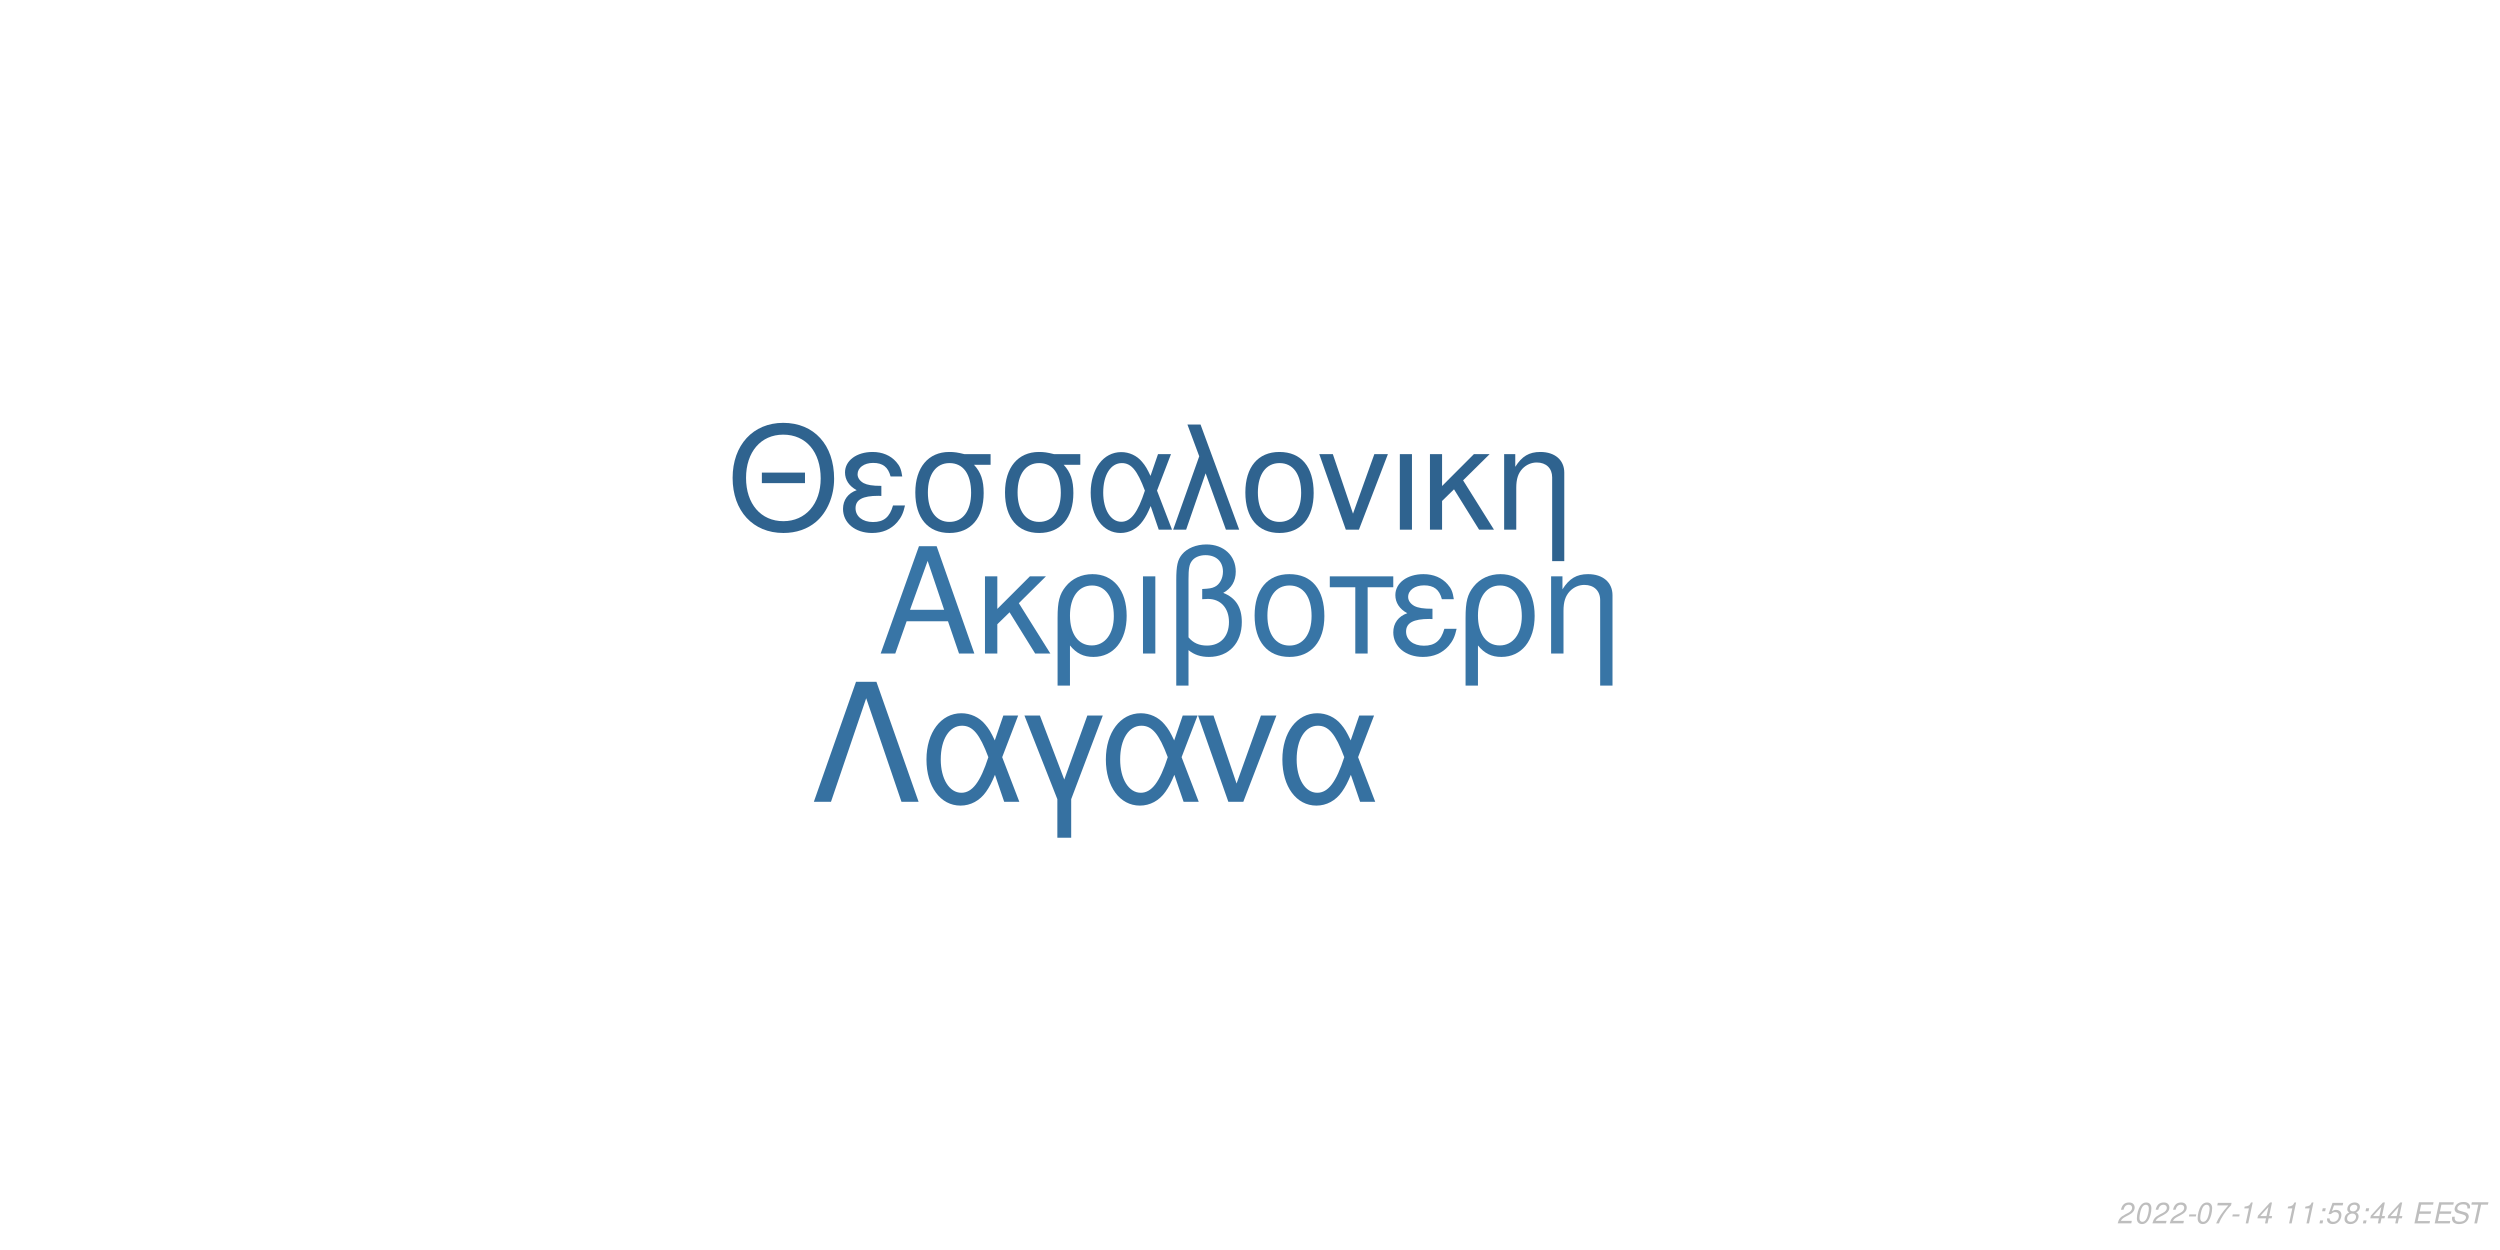
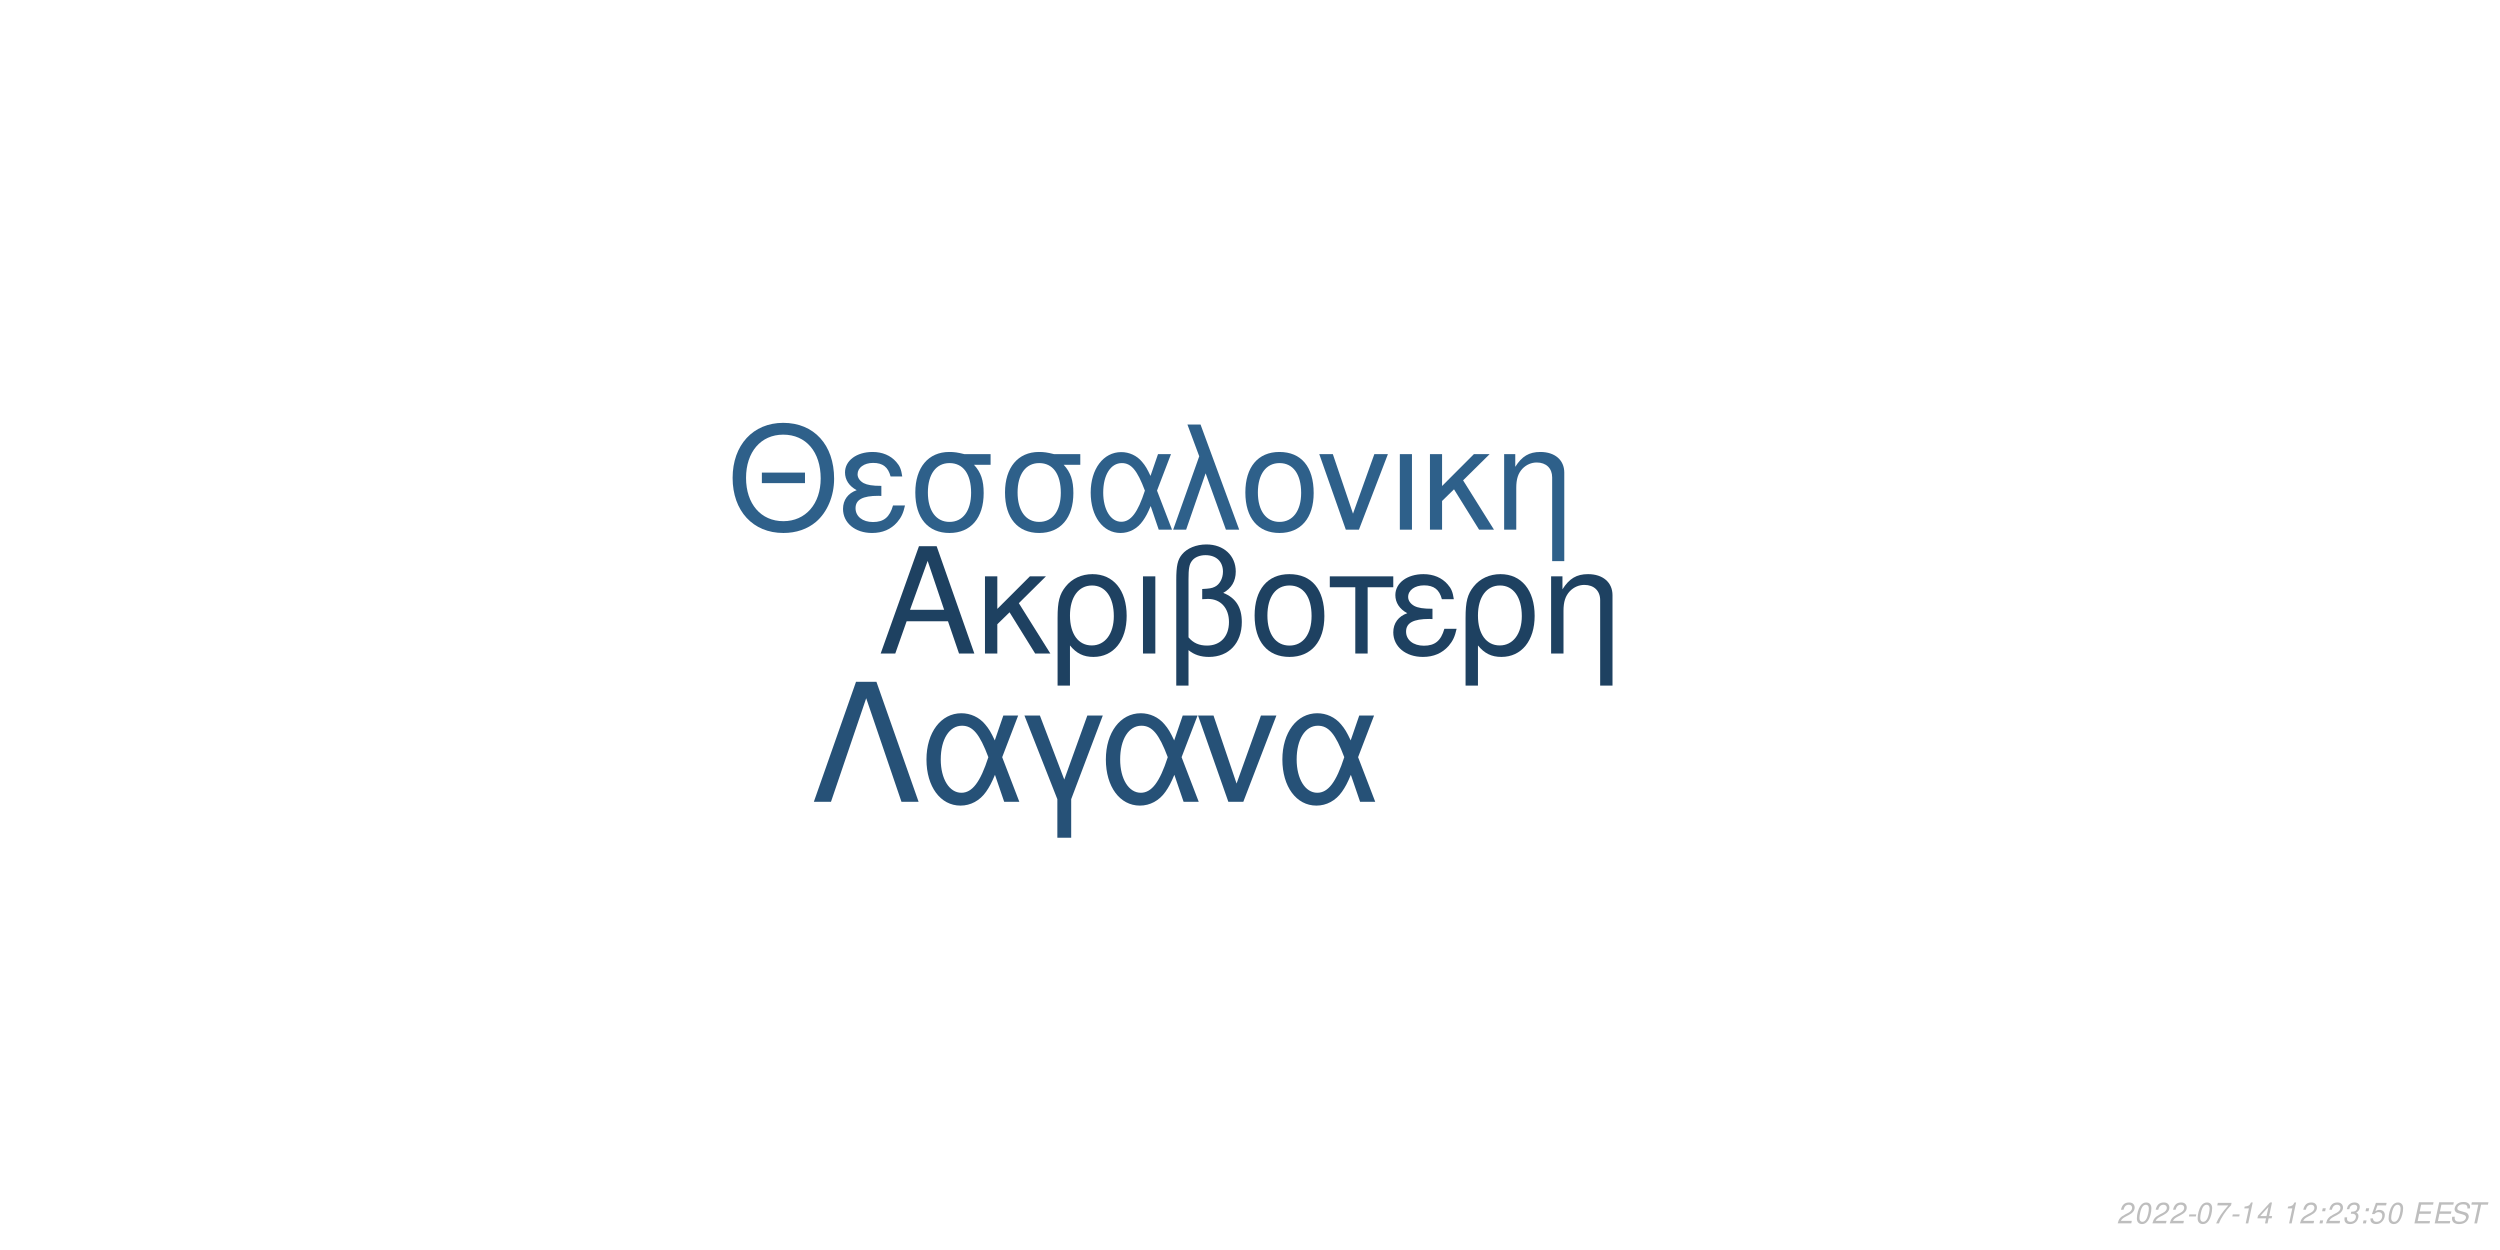
<svg xmlns="http://www.w3.org/2000/svg" xmlns:xlink="http://www.w3.org/1999/xlink" width="864pt" height="432pt" viewBox="0 0 864 432" version="1.1">
  <defs>
    <g>
      <symbol overflow="visible" id="glyph0-0">
        <path style="stroke:none;" d="" />
      </symbol>
      <symbol overflow="visible" id="glyph0-1">
        <path style="stroke:none;" d="M 24.125 -11.141 L 27.938 0 L 33.234 0 L 20.203 -37.094 L 14.094 -37.094 L 0.859 0 L 5.906 0 L 9.828 -11.141 Z M 22.797 -15.109 L 11 -15.109 L 17.094 -32.016 Z M 22.797 -15.109 " />
      </symbol>
      <symbol overflow="visible" id="glyph0-2">
        <path style="stroke:none;" d="M 7.172 -15.422 L 7.172 -26.672 L 2.906 -26.672 L 2.906 0 L 7.172 0 L 7.172 -10.125 L 11.406 -14.25 L 20.25 0 L 25.5 0 L 14.609 -17.406 L 23.969 -26.672 L 18.422 -26.672 Z M 7.172 -15.422 " />
      </symbol>
      <symbol overflow="visible" id="glyph0-3">
        <path style="stroke:none;" d="M 3 11.094 L 7.281 11.094 L 7.281 -2.797 C 9.516 -0.047 11.953 1.172 15.375 1.172 C 22.344 1.172 26.875 -4.422 26.875 -13.031 C 26.875 -21.891 22.297 -27.438 15.062 -27.438 C 11.297 -27.438 7.984 -25.906 5.797 -23.156 C 3.672 -20.516 3 -17.969 3 -12.359 Z M 14.906 -23.516 C 19.547 -23.516 22.438 -19.438 22.438 -12.922 C 22.438 -6.812 19.391 -2.797 14.812 -2.797 C 10.172 -2.797 7.281 -6.766 7.281 -13.125 C 7.281 -19.484 10.234 -23.516 14.906 -23.516 Z M 14.906 -23.516 " />
      </symbol>
      <symbol overflow="visible" id="glyph0-4">
        <path style="stroke:none;" d="M 3.516 0 L 7.781 0 L 7.781 -26.672 L 3.516 -26.672 Z M 3.516 0 " />
      </symbol>
      <symbol overflow="visible" id="glyph0-5">
        <path style="stroke:none;" d="M 4.016 11.094 L 8.25 11.094 L 8.25 -1.172 C 10.172 0.406 12.422 1.172 15.312 1.172 C 22.188 1.172 26.672 -3.609 26.672 -10.891 C 26.672 -15.984 24.578 -19.234 20.25 -20.969 C 23.109 -22.547 24.578 -25.031 24.578 -28.344 C 24.578 -33.844 20.406 -37.703 14.453 -37.703 C 10.938 -37.703 7.734 -36.391 6 -34.25 C 4.484 -32.422 4.016 -30.328 4.016 -25.391 Z M 8.25 -25.656 C 8.25 -29.359 8.5 -30.844 9.469 -32.062 C 10.375 -33.281 12.156 -34 14.094 -34 C 17.812 -34 20.156 -31.812 20.156 -28.297 C 20.156 -25.953 18.984 -23.812 17.297 -23.047 C 16.281 -22.547 15.469 -22.438 12.984 -22.297 L 12.984 -18.781 C 13.734 -18.828 14.344 -18.875 14.969 -18.875 C 19.344 -18.875 22.234 -15.719 22.234 -10.891 C 22.234 -5.906 19.281 -2.75 14.656 -2.75 C 11.953 -2.75 9.922 -3.609 8.25 -5.594 Z M 8.25 -25.656 " />
      </symbol>
      <symbol overflow="visible" id="glyph0-6">
        <path style="stroke:none;" d="M 14.094 -27.438 C 6.562 -27.438 2.094 -22.094 2.094 -13.125 C 2.094 -4.125 6.562 1.172 14.141 1.172 C 21.672 1.172 26.203 -4.172 26.203 -12.922 C 26.203 -22.188 21.828 -27.438 14.094 -27.438 Z M 14.141 -23.516 C 18.938 -23.516 21.781 -19.594 21.781 -12.984 C 21.781 -6.672 18.828 -2.75 14.141 -2.75 C 9.422 -2.75 6.516 -6.672 6.516 -13.125 C 6.516 -19.594 9.422 -23.516 14.141 -23.516 Z M 14.141 -23.516 " />
      </symbol>
      <symbol overflow="visible" id="glyph0-7">
        <path style="stroke:none;" d="M 7.891 0 L 12.156 0 L 12.156 -22.906 L 21.016 -22.906 L 21.016 -26.672 L -0.922 -26.672 L -0.922 -22.906 L 7.891 -22.906 Z M 7.891 0 " />
      </symbol>
      <symbol overflow="visible" id="glyph0-8">
        <path style="stroke:none;" d="M 14.562 -15.469 C 11.344 -15.469 9.562 -15.781 8.297 -16.438 C 6.922 -17.203 6.156 -18.328 6.156 -19.547 C 6.156 -21.891 8.453 -23.562 11.656 -23.562 C 15.062 -23.562 16.953 -22.094 17.812 -18.781 L 21.938 -18.781 C 21.578 -21.266 21.062 -22.5 19.797 -23.922 C 17.812 -26.203 14.906 -27.438 11.453 -27.438 C 5.797 -27.438 1.734 -24.375 1.734 -20.203 C 1.734 -17.609 3.156 -15.375 5.859 -13.938 C 2.797 -12.875 1.016 -10.484 1.016 -7.328 C 1.016 -2.391 5.297 1.172 11.25 1.172 C 14.969 1.172 17.906 -0.109 20.156 -2.641 C 21.578 -4.328 22.297 -5.797 22.906 -8.547 L 18.672 -8.547 C 17.5 -4.422 15.422 -2.703 11.609 -2.703 C 7.938 -2.703 5.438 -4.688 5.438 -7.578 C 5.438 -10.578 7.938 -11.953 13.484 -11.953 C 13.641 -11.953 14.094 -11.953 14.562 -11.906 Z M 14.562 -15.469 " />
      </symbol>
      <symbol overflow="visible" id="glyph0-9">
        <path style="stroke:none;" d="M 3.562 -26.672 L 3.562 0 L 7.844 0 L 7.844 -14.703 C 7.844 -17.906 8.5 -19.891 10.031 -21.531 C 11.406 -22.953 13.188 -23.719 15.062 -23.719 C 18.375 -23.719 20.516 -21.672 20.516 -18.469 L 20.516 11.094 L 24.781 11.094 L 24.781 -20.156 C 24.781 -24.578 21.469 -27.438 16.328 -27.438 C 12.359 -27.438 9.828 -25.906 7.484 -22.188 L 7.484 -26.672 Z M 3.562 -26.672 " />
      </symbol>
      <symbol overflow="visible" id="glyph1-0">
        <path style="stroke:none;" d="" />
      </symbol>
      <symbol overflow="visible" id="glyph1-1">
        <path style="stroke:none;" d="M 26.859 -19.734 L 11.953 -19.734 L 11.953 -16.094 L 26.859 -16.094 Z M 19.328 -36.922 C 8.922 -36.922 1.844 -29.25 1.844 -17.891 C 1.844 -6.484 8.875 1.141 19.391 1.141 C 23.812 1.141 27.703 -0.203 30.641 -2.688 C 34.578 -6.031 36.922 -11.656 36.922 -17.594 C 36.922 -29.297 30 -36.922 19.328 -36.922 Z M 19.328 -32.844 C 27.203 -32.844 32.281 -26.906 32.281 -17.688 C 32.281 -8.922 27.062 -2.938 19.391 -2.938 C 11.609 -2.938 6.484 -8.922 6.484 -17.891 C 6.484 -26.859 11.609 -32.844 19.328 -32.844 Z M 19.328 -32.844 " />
      </symbol>
      <symbol overflow="visible" id="glyph1-2">
        <path style="stroke:none;" d="M 14.25 -15.141 C 11.109 -15.141 9.375 -15.453 8.125 -16.094 C 6.781 -16.844 6.031 -17.938 6.031 -19.141 C 6.031 -21.422 8.266 -23.078 11.406 -23.078 C 14.75 -23.078 16.594 -21.625 17.438 -18.391 L 21.469 -18.391 C 21.125 -20.828 20.625 -22.031 19.391 -23.422 C 17.438 -25.656 14.594 -26.859 11.219 -26.859 C 5.688 -26.859 1.688 -23.875 1.688 -19.781 C 1.688 -17.234 3.094 -15.047 5.734 -13.656 C 2.734 -12.609 1 -10.266 1 -7.172 C 1 -2.344 5.188 1.141 11.016 1.141 C 14.656 1.141 17.547 -0.094 19.734 -2.594 C 21.125 -4.234 21.828 -5.688 22.422 -8.375 L 18.281 -8.375 C 17.141 -4.328 15.094 -2.641 11.359 -2.641 C 7.766 -2.641 5.328 -4.578 5.328 -7.422 C 5.328 -10.359 7.766 -11.703 13.203 -11.703 C 13.359 -11.703 13.797 -11.703 14.25 -11.656 Z M 14.25 -15.141 " />
      </symbol>
      <symbol overflow="visible" id="glyph1-3">
        <path style="stroke:none;" d="M 29 -26.109 L 19.938 -26.109 C 17.594 -26.703 16.438 -26.859 14.703 -26.859 C 7.469 -26.859 2.984 -21.469 2.984 -12.859 C 2.984 -4.031 7.375 1.141 14.797 1.141 C 22.172 1.141 26.609 -4.078 26.609 -12.656 C 26.609 -17.047 25.656 -19.828 23.266 -22.422 L 29 -22.422 Z M 14.797 -23.016 C 19.531 -23.016 22.266 -19.234 22.266 -12.75 C 22.266 -6.531 19.438 -2.688 14.797 -2.688 C 10.172 -2.688 7.328 -6.531 7.328 -12.859 C 7.328 -19.188 10.172 -23.016 14.797 -23.016 Z M 14.797 -23.016 " />
      </symbol>
      <symbol overflow="visible" id="glyph1-4">
        <path style="stroke:none;" d="M 29.344 -26.109 L 24.859 -26.109 L 22.266 -18.578 C 21.125 -21.031 20.484 -22.125 19.328 -23.469 C 17.547 -25.609 14.906 -26.812 12.156 -26.812 C 5.984 -26.812 1.594 -20.984 1.594 -12.812 C 1.594 -4.578 5.828 1.141 11.906 1.141 C 14.953 1.141 17.734 -0.344 19.625 -3.047 C 20.672 -4.531 21.281 -5.688 22.328 -8.172 L 25.109 0 L 29.703 0 L 24.516 -13.5 Z M 20.328 -13.5 C 17.891 -5.922 15.453 -2.734 12.156 -2.734 C 8.516 -2.734 5.922 -6.922 5.922 -12.812 C 5.922 -18.938 8.516 -23.016 12.359 -23.016 C 15.594 -23.016 17.688 -20.531 20.328 -13.5 Z M 20.328 -13.5 " />
      </symbol>
      <symbol overflow="visible" id="glyph1-5">
        <path style="stroke:none;" d="M 1.094 0 L 5.578 0 L 12.312 -19.484 L 19.328 0 L 23.922 0 L 10.562 -36.328 L 6.031 -36.328 L 10.109 -25.359 Z M 1.094 0 " />
      </symbol>
      <symbol overflow="visible" id="glyph1-6">
        <path style="stroke:none;" d="M 13.797 -26.859 C 6.422 -26.859 2.047 -21.625 2.047 -12.859 C 2.047 -4.031 6.422 1.141 13.859 1.141 C 21.234 1.141 25.656 -4.078 25.656 -12.656 C 25.656 -21.719 21.375 -26.859 13.797 -26.859 Z M 13.859 -23.016 C 18.531 -23.016 21.328 -19.188 21.328 -12.703 C 21.328 -6.531 18.438 -2.688 13.859 -2.688 C 9.219 -2.688 6.375 -6.531 6.375 -12.859 C 6.375 -19.188 9.219 -23.016 13.859 -23.016 Z M 13.859 -23.016 " />
      </symbol>
      <symbol overflow="visible" id="glyph1-7">
        <path style="stroke:none;" d="M 14.297 0 L 24.312 -26.109 L 19.625 -26.109 L 12.25 -5.531 L 5.281 -26.109 L 0.594 -26.109 L 9.766 0 Z M 14.297 0 " />
      </symbol>
      <symbol overflow="visible" id="glyph1-8">
        <path style="stroke:none;" d="M 3.438 0 L 7.625 0 L 7.625 -26.109 L 3.438 -26.109 Z M 3.438 0 " />
      </symbol>
      <symbol overflow="visible" id="glyph1-9">
        <path style="stroke:none;" d="M 7.031 -15.094 L 7.031 -26.109 L 2.844 -26.109 L 2.844 0 L 7.031 0 L 7.031 -9.922 L 11.156 -13.953 L 19.828 0 L 24.969 0 L 14.297 -17.047 L 23.469 -26.109 L 18.031 -26.109 Z M 7.031 -15.094 " />
      </symbol>
      <symbol overflow="visible" id="glyph1-10">
        <path style="stroke:none;" d="M 3.484 -26.109 L 3.484 0 L 7.672 0 L 7.672 -14.406 C 7.672 -17.547 8.328 -19.484 9.812 -21.078 C 11.156 -22.469 12.906 -23.219 14.75 -23.219 C 17.984 -23.219 20.078 -21.234 20.078 -18.094 L 20.078 10.859 L 24.266 10.859 L 24.266 -19.734 C 24.266 -24.062 21.031 -26.859 16 -26.859 C 12.109 -26.859 9.609 -25.359 7.328 -21.719 L 7.328 -26.109 Z M 3.484 -26.109 " />
      </symbol>
      <symbol overflow="visible" id="glyph2-0">
        <path style="stroke:none;" d="" />
      </symbol>
      <symbol overflow="visible" id="glyph2-1">
        <path style="stroke:none;" d="M 22.531 -41.484 L 15.484 -41.484 L 0.906 0 L 6.828 0 L 19 -35.797 L 31.188 0 L 37.109 0 Z M 22.531 -41.484 " />
      </symbol>
      <symbol overflow="visible" id="glyph2-2">
        <path style="stroke:none;" d="M 33.516 -29.812 L 28.391 -29.812 L 25.438 -21.219 C 24.125 -24.016 23.391 -25.266 22.078 -26.797 C 20.031 -29.25 17.016 -30.609 13.891 -30.609 C 6.828 -30.609 1.828 -23.953 1.828 -14.625 C 1.828 -5.234 6.656 1.312 13.594 1.312 C 17.078 1.312 20.266 -0.391 22.422 -3.469 C 23.609 -5.172 24.297 -6.484 25.5 -9.328 L 28.688 0 L 33.922 0 L 28 -15.422 Z M 23.219 -15.422 C 20.422 -6.766 17.641 -3.125 13.891 -3.125 C 9.734 -3.125 6.766 -7.906 6.766 -14.625 C 6.766 -21.625 9.734 -26.297 14.109 -26.297 C 17.812 -26.297 20.203 -23.453 23.219 -15.422 Z M 23.219 -15.422 " />
      </symbol>
      <symbol overflow="visible" id="glyph2-3">
        <path style="stroke:none;" d="M 12.062 12.406 L 16.844 12.406 L 16.844 -0.906 L 27.766 -29.812 L 22.422 -29.812 L 14.453 -7.688 L 6.031 -29.812 L 0.688 -29.812 L 12.062 -0.906 Z M 12.062 12.406 " />
      </symbol>
      <symbol overflow="visible" id="glyph2-4">
        <path style="stroke:none;" d="M 16.328 0 L 27.766 -29.812 L 22.422 -29.812 L 14 -6.312 L 6.031 -29.812 L 0.688 -29.812 L 11.156 0 Z M 16.328 0 " />
      </symbol>
      <symbol overflow="visible" id="glyph3-0">
        <path style="stroke:none;" d="" />
      </symbol>
      <symbol overflow="visible" id="glyph3-1">
        <path style="stroke:none;" d="M 5.234 -0.875 L 1.469 -0.875 C 1.641 -1.375 2.203 -1.891 3.109 -2.344 L 4.234 -2.938 C 5.562 -3.625 6.219 -4.469 6.219 -5.484 C 6.219 -5.938 6.062 -6.359 5.797 -6.656 C 5.469 -7.047 4.984 -7.234 4.312 -7.234 C 2.766 -7.234 1.891 -6.453 1.484 -4.734 L 2.375 -4.734 C 2.484 -5.188 2.609 -5.484 2.797 -5.75 C 3.094 -6.203 3.609 -6.453 4.188 -6.453 C 4.891 -6.453 5.344 -6.031 5.344 -5.375 C 5.344 -4.703 4.859 -4.094 4.016 -3.656 L 2.984 -3.125 C 1.234 -2.188 0.797 -1.656 0.344 -0.016 L 5.047 -0.016 Z M 5.234 -0.875 " />
      </symbol>
      <symbol overflow="visible" id="glyph3-2">
        <path style="stroke:none;" d="M 4.203 -7.234 C 3.375 -7.234 2.688 -6.812 2.125 -5.984 C 1.484 -5.047 0.984 -3.188 0.984 -1.734 C 0.984 -1.109 1.172 -0.562 1.484 -0.266 C 1.797 0.047 2.281 0.234 2.766 0.234 C 3.625 0.234 4.281 -0.156 4.859 -1.016 C 5.516 -1.953 6 -3.797 6 -5.266 C 6 -6.5 5.328 -7.234 4.203 -7.234 Z M 4.094 -6.453 C 4.734 -6.453 5.125 -5.984 5.125 -5.156 C 5.125 -4.203 4.781 -2.625 4.406 -1.812 C 3.984 -0.938 3.516 -0.547 2.875 -0.547 C 2.25 -0.547 1.875 -1.031 1.875 -1.828 C 1.875 -2.797 2.203 -4.344 2.594 -5.203 C 2.984 -6.047 3.453 -6.453 4.094 -6.453 Z M 4.094 -6.453 " />
      </symbol>
      <symbol overflow="visible" id="glyph3-3">
        <path style="stroke:none;" d="M 3.516 -3.125 L 1.125 -3.125 L 0.969 -2.406 L 3.359 -2.406 Z M 3.516 -3.125 " />
      </symbol>
      <symbol overflow="visible" id="glyph3-4">
        <path style="stroke:none;" d="M 6.703 -7.094 L 1.953 -7.094 L 1.766 -6.219 L 5.594 -6.219 C 3.344 -3.688 2.266 -2.109 1.375 0 L 2.344 0 C 3.031 -1.906 4.828 -4.594 6.547 -6.281 Z M 6.703 -7.094 " />
      </symbol>
      <symbol overflow="visible" id="glyph3-5">
        <path style="stroke:none;" d="M 3.703 -5.188 L 2.594 0 L 3.469 0 L 5.016 -7.234 L 4.438 -7.234 C 3.906 -6.156 3.688 -6.016 2.234 -5.812 L 2.109 -5.188 Z M 3.703 -5.188 " />
      </symbol>
      <symbol overflow="visible" id="glyph3-6">
        <path style="stroke:none;" d="M 3.625 -1.75 L 3.266 0 L 4.141 0 L 4.516 -1.75 L 5.562 -1.75 L 5.734 -2.531 L 4.688 -2.531 L 5.688 -7.234 L 5.016 -7.234 L 0.844 -2.672 L 0.641 -1.75 Z M 3.797 -2.531 L 1.594 -2.531 L 4.469 -5.703 Z M 3.797 -2.531 " />
      </symbol>
      <symbol overflow="visible" id="glyph3-7">
        <path style="stroke:none;" d="" />
      </symbol>
      <symbol overflow="visible" id="glyph3-8">
        <path style="stroke:none;" d="M 2.359 -1.031 L 1.312 -1.031 L 1.094 0 L 2.141 0 Z M 3.266 -5.234 L 2.219 -5.234 L 2 -4.203 L 3.047 -4.203 Z M 3.266 -5.234 " />
      </symbol>
      <symbol overflow="visible" id="glyph3-9">
-         <path style="stroke:none;" d="M 6.297 -7.094 L 2.594 -7.094 L 1.234 -3.234 L 2.047 -3.234 C 2.656 -3.766 2.938 -3.906 3.531 -3.906 C 4.328 -3.906 4.797 -3.453 4.797 -2.688 C 4.797 -1.438 3.969 -0.547 2.828 -0.547 C 2.031 -0.547 1.609 -0.938 1.578 -1.734 L 0.703 -1.734 L 0.703 -1.516 C 0.703 -0.938 0.844 -0.547 1.188 -0.266 C 1.562 0.062 2.078 0.234 2.703 0.234 C 3.656 0.234 4.391 -0.156 4.984 -0.922 C 5.422 -1.5 5.672 -2.234 5.672 -2.953 C 5.672 -4 4.938 -4.672 3.812 -4.672 C 3.328 -4.672 2.906 -4.547 2.406 -4.234 L 3.109 -6.219 L 6.109 -6.219 Z M 6.297 -7.094 " />
+         <path style="stroke:none;" d="M 2.922 -3.312 C 3.125 -3.344 3.234 -3.344 3.375 -3.344 C 4.203 -3.344 4.688 -3 4.688 -2.406 C 4.688 -1.312 3.906 -0.547 2.781 -0.547 C 2.047 -0.547 1.594 -0.938 1.594 -1.562 C 1.594 -1.719 1.609 -1.844 1.656 -2.094 L 0.766 -2.094 C 0.734 -1.797 0.719 -1.641 0.719 -1.469 C 0.719 -0.375 1.406 0.234 2.641 0.234 C 3.547 0.234 4.297 -0.078 4.812 -0.656 C 5.266 -1.156 5.562 -1.875 5.562 -2.547 C 5.562 -3.125 5.344 -3.453 4.797 -3.734 C 5.641 -4.234 6.016 -4.844 6.016 -5.734 C 6.016 -6.656 5.312 -7.234 4.203 -7.234 C 3.375 -7.234 2.672 -6.938 2.188 -6.375 C 1.891 -6.031 1.703 -5.641 1.516 -4.906 L 2.391 -4.906 C 2.5 -5.359 2.594 -5.594 2.734 -5.812 C 3.047 -6.234 3.516 -6.453 4.078 -6.453 C 4.734 -6.453 5.141 -6.125 5.141 -5.578 C 5.141 -5.188 5.016 -4.797 4.797 -4.547 C 4.516 -4.234 4 -4.062 3.266 -4.062 L 3.078 -4.062 Z M 2.922 -3.312 " />
      </symbol>
      <symbol overflow="visible" id="glyph3-10">
-         <path style="stroke:none;" d="M 4.766 -3.797 C 5.078 -3.969 5.234 -4.078 5.438 -4.234 C 5.812 -4.594 6.062 -5.172 6.062 -5.734 C 6.062 -6.625 5.344 -7.234 4.266 -7.234 C 2.812 -7.234 1.703 -6.219 1.703 -4.875 C 1.703 -4.406 1.875 -4.125 2.359 -3.812 C 1.297 -3.312 0.75 -2.516 0.75 -1.469 C 0.75 -0.438 1.547 0.234 2.812 0.234 C 3.656 0.234 4.359 -0.094 4.938 -0.734 C 5.359 -1.234 5.609 -1.859 5.609 -2.438 C 5.609 -3.047 5.312 -3.516 4.766 -3.797 Z M 4.109 -6.453 C 4.797 -6.453 5.188 -6.125 5.188 -5.578 C 5.188 -5.266 5.062 -4.922 4.859 -4.672 C 4.562 -4.312 4.188 -4.156 3.656 -4.156 C 2.984 -4.156 2.594 -4.453 2.594 -4.984 C 2.594 -5.859 3.203 -6.453 4.109 -6.453 Z M 3.453 -3.406 C 4.234 -3.406 4.734 -2.984 4.734 -2.312 C 4.734 -1.312 3.922 -0.547 2.875 -0.547 C 2.125 -0.547 1.625 -0.969 1.625 -1.625 C 1.625 -2.609 2.438 -3.406 3.453 -3.406 Z M 3.453 -3.406 " />
+         <path style="stroke:none;" d="M 6.297 -7.094 L 2.594 -7.094 L 1.234 -3.234 L 2.047 -3.234 C 2.656 -3.766 2.938 -3.906 3.531 -3.906 C 4.328 -3.906 4.797 -3.453 4.797 -2.688 C 4.797 -1.438 3.969 -0.547 2.828 -0.547 C 2.031 -0.547 1.609 -0.938 1.578 -1.734 L 0.703 -1.734 L 0.703 -1.516 C 0.703 -0.938 0.844 -0.547 1.188 -0.266 C 1.562 0.062 2.078 0.234 2.703 0.234 C 3.656 0.234 4.391 -0.156 4.984 -0.922 C 5.422 -1.5 5.672 -2.234 5.672 -2.953 C 5.672 -4 4.938 -4.672 3.812 -4.672 C 3.328 -4.672 2.906 -4.547 2.406 -4.234 L 3.109 -6.219 L 6.109 -6.219 Z M 6.297 -7.094 " />
      </symbol>
      <symbol overflow="visible" id="glyph3-11">
        <path style="stroke:none;" d="M 2.547 -3.312 L 6.5 -3.312 L 6.688 -4.141 L 2.719 -4.141 L 3.219 -6.469 L 7.344 -6.469 L 7.516 -7.297 L 2.453 -7.297 L 0.906 0 L 6.125 0 L 6.297 -0.812 L 2.016 -0.812 Z M 2.547 -3.312 " />
      </symbol>
      <symbol overflow="visible" id="glyph3-12">
        <path style="stroke:none;" d="M 7.062 -5.156 C 7.125 -5.438 7.141 -5.562 7.141 -5.703 C 7.141 -6.156 6.938 -6.594 6.594 -6.891 C 6.188 -7.25 5.656 -7.406 4.875 -7.406 C 3.844 -7.406 3.047 -7.125 2.5 -6.562 C 2.094 -6.141 1.781 -5.438 1.781 -4.922 C 1.781 -4.297 2.219 -3.766 2.891 -3.562 L 4.594 -3.094 C 5.406 -2.859 5.734 -2.578 5.734 -2.094 C 5.734 -1.781 5.547 -1.406 5.266 -1.141 C 4.844 -0.766 4.266 -0.578 3.453 -0.578 C 2.328 -0.578 1.812 -0.984 1.812 -1.906 C 1.812 -2.047 1.812 -2.125 1.844 -2.312 L 0.984 -2.312 C 0.906 -2.062 0.891 -1.906 0.891 -1.688 C 0.891 -0.484 1.797 0.234 3.297 0.234 C 4.359 0.234 5.234 -0.062 5.812 -0.609 C 6.344 -1.078 6.688 -1.797 6.688 -2.375 C 6.688 -2.641 6.609 -2.906 6.453 -3.156 C 6.234 -3.5 5.938 -3.703 5.469 -3.828 L 3.75 -4.312 C 2.984 -4.547 2.734 -4.734 2.734 -5.188 C 2.734 -5.547 2.875 -5.844 3.188 -6.109 C 3.547 -6.438 4.031 -6.594 4.703 -6.594 C 5.266 -6.594 5.688 -6.484 5.906 -6.297 C 6.094 -6.125 6.219 -5.797 6.219 -5.516 C 6.219 -5.422 6.203 -5.344 6.188 -5.156 Z M 7.062 -5.156 " />
      </symbol>
      <symbol overflow="visible" id="glyph3-13">
        <path style="stroke:none;" d="M 4.938 -6.469 L 7.312 -6.469 L 7.484 -7.297 L 1.75 -7.297 L 1.578 -6.469 L 3.984 -6.469 L 2.609 0 L 3.547 0 Z M 4.938 -6.469 " />
      </symbol>
    </g>
  </defs>
  <g id="surface1">
    <rect x="0" y="0" width="864" height="432" style="fill:rgb(100%,100%,100%);fill-opacity:1;stroke:none;" />
-     <g style="fill:rgb(21.961%,45.882%,65.098%);fill-opacity:1;">
+     <g style="fill:rgb(11.765%,25.49%,38.039%);fill-opacity:1;">
      <use xlink:href="#glyph0-1" x="303.5" y="225.861" />
      <use xlink:href="#glyph0-2" x="337.5" y="225.861" />
      <use xlink:href="#glyph0-3" x="362.5" y="225.861" />
      <use xlink:href="#glyph0-4" x="391.5" y="225.861" />
      <use xlink:href="#glyph0-5" x="402.5" y="225.861" />
      <use xlink:href="#glyph0-6" x="431.5" y="225.861" />
      <use xlink:href="#glyph0-7" x="460.5" y="225.861" />
      <use xlink:href="#glyph0-8" x="480.5" y="225.861" />
      <use xlink:href="#glyph0-3" x="503.5" y="225.861" />
      <use xlink:href="#glyph0-9" x="532.5" y="225.861" />
    </g>
-     <g style="fill:rgb(18.431%,38.824%,56.078%);fill-opacity:1;">
+     <g style="fill:rgb(18.039%,37.647%,54.118%);fill-opacity:1;">
      <use xlink:href="#glyph1-1" x="251.348" y="183.058" />
      <use xlink:href="#glyph1-2" x="290.348" y="183.058" />
      <use xlink:href="#glyph1-3" x="313.348" y="183.058" />
      <use xlink:href="#glyph1-3" x="344.348" y="183.058" />
      <use xlink:href="#glyph1-4" x="375.348" y="183.058" />
      <use xlink:href="#glyph1-5" x="404.348" y="183.058" />
      <use xlink:href="#glyph1-6" x="428.348" y="183.058" />
      <use xlink:href="#glyph1-7" x="455.348" y="183.058" />
      <use xlink:href="#glyph1-8" x="480.348" y="183.058" />
      <use xlink:href="#glyph1-9" x="491.348" y="183.058" />
      <use xlink:href="#glyph1-10" x="516.348" y="183.058" />
    </g>
-     <g style="fill:rgb(21.176%,44.314%,63.137%);fill-opacity:1;">
+     <g style="fill:rgb(14.902%,31.765%,46.667%);fill-opacity:1;">
      <use xlink:href="#glyph2-1" x="280.359" y="277.105" />
      <use xlink:href="#glyph2-2" x="318.359" y="277.105" />
      <use xlink:href="#glyph2-3" x="353.359" y="277.105" />
      <use xlink:href="#glyph2-2" x="380.359" y="277.105" />
      <use xlink:href="#glyph2-4" x="413.359" y="277.105" />
      <use xlink:href="#glyph2-2" x="441.359" y="277.105" />
    </g>
    <g style="fill:rgb(74.51%,74.51%,74.51%);fill-opacity:1;">
      <use xlink:href="#glyph3-1" x="731.52" y="422.81" />
      <use xlink:href="#glyph3-2" x="737.52" y="422.81" />
      <use xlink:href="#glyph3-1" x="743.52" y="422.81" />
      <use xlink:href="#glyph3-1" x="749.52" y="422.81" />
      <use xlink:href="#glyph3-3" x="755.52" y="422.81" />
      <use xlink:href="#glyph3-2" x="758.52" y="422.81" />
      <use xlink:href="#glyph3-4" x="764.52" y="422.81" />
      <use xlink:href="#glyph3-3" x="770.52" y="422.81" />
      <use xlink:href="#glyph3-5" x="773.52" y="422.81" />
      <use xlink:href="#glyph3-6" x="779.52" y="422.81" />
      <use xlink:href="#glyph3-7" x="785.52" y="422.81" />
      <use xlink:href="#glyph3-5" x="788.52" y="422.81" />
-       <use xlink:href="#glyph3-5" x="794.52" y="422.81" />
+       <use xlink:href="#glyph3-1" x="794.52" y="422.81" />
      <use xlink:href="#glyph3-8" x="800.52" y="422.81" />
-       <use xlink:href="#glyph3-9" x="803.52" y="422.81" />
-       <use xlink:href="#glyph3-10" x="809.52" y="422.81" />
+       <use xlink:href="#glyph3-1" x="803.52" y="422.81" />
+       <use xlink:href="#glyph3-9" x="809.52" y="422.81" />
      <use xlink:href="#glyph3-8" x="815.52" y="422.81" />
-       <use xlink:href="#glyph3-6" x="818.52" y="422.81" />
-       <use xlink:href="#glyph3-6" x="824.52" y="422.81" />
+       <use xlink:href="#glyph3-10" x="818.52" y="422.81" />
+       <use xlink:href="#glyph3-2" x="824.52" y="422.81" />
      <use xlink:href="#glyph3-7" x="830.52" y="422.81" />
      <use xlink:href="#glyph3-11" x="833.52" y="422.81" />
      <use xlink:href="#glyph3-11" x="840.52" y="422.81" />
      <use xlink:href="#glyph3-12" x="846.52" y="422.81" />
      <use xlink:href="#glyph3-13" x="852.52" y="422.81" />
    </g>
  </g>
</svg>
